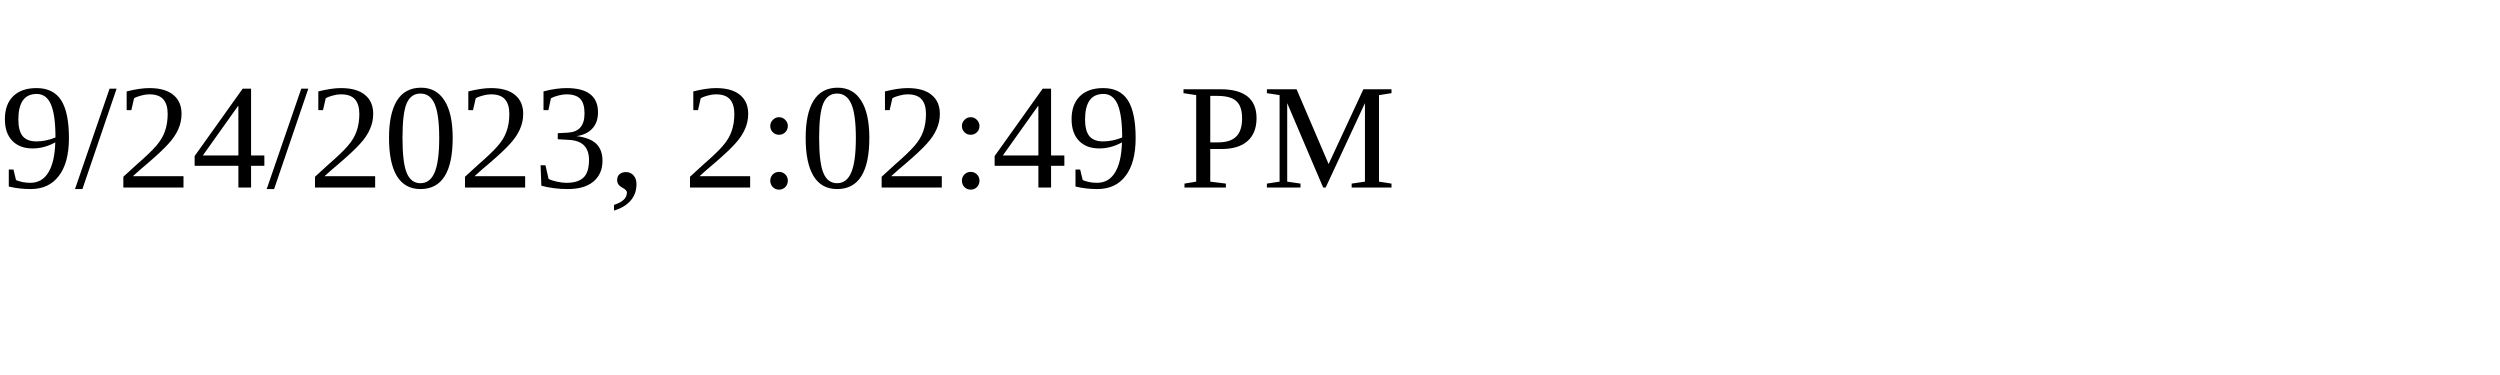
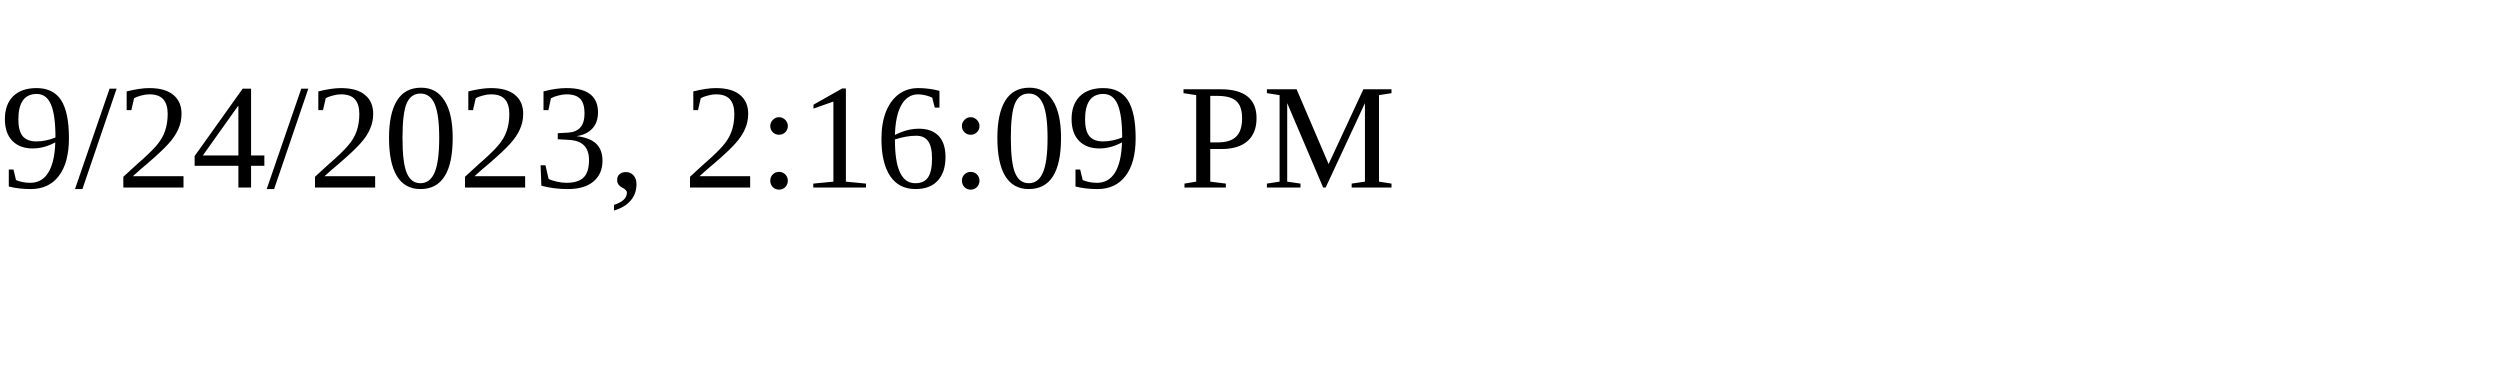
<svg xmlns="http://www.w3.org/2000/svg" height="30" width="200">
-   <text x="0" y="15">9/24/2023, 2:02:49 PM</text>
+   <text x="0" y="15">9/24/2023, 2:16:09 PM</text>
</svg>
